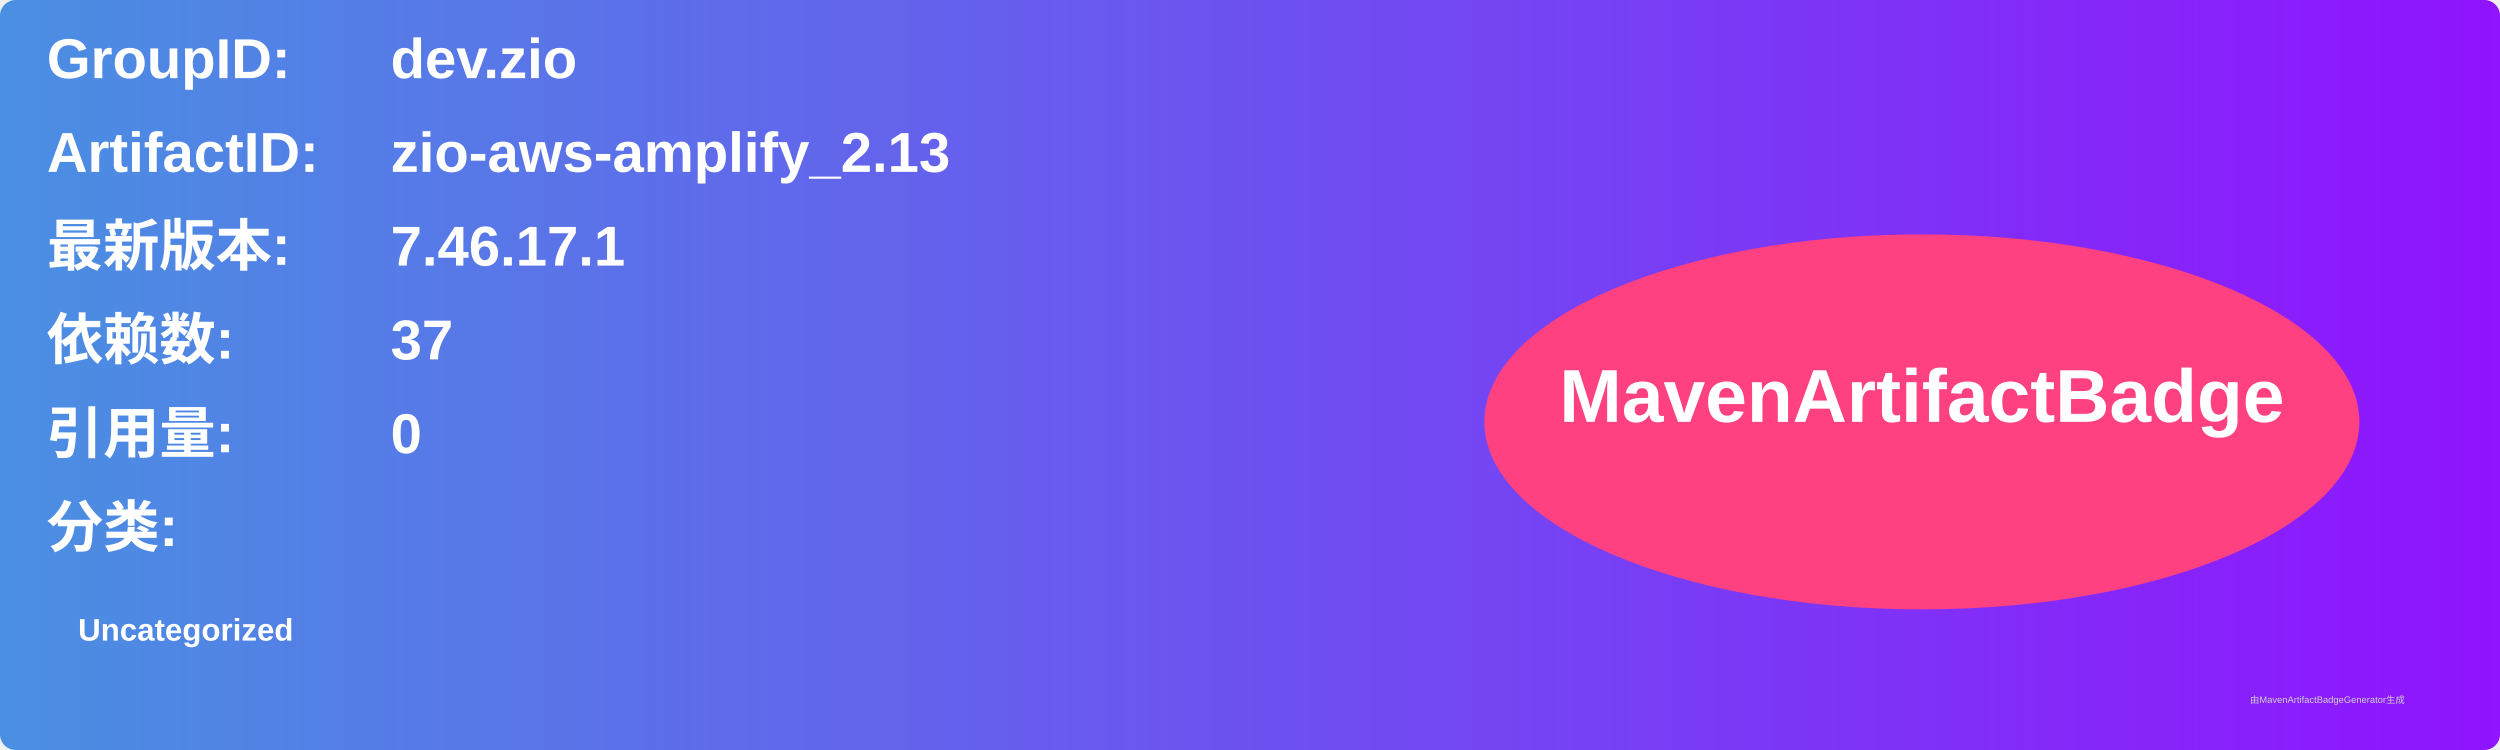
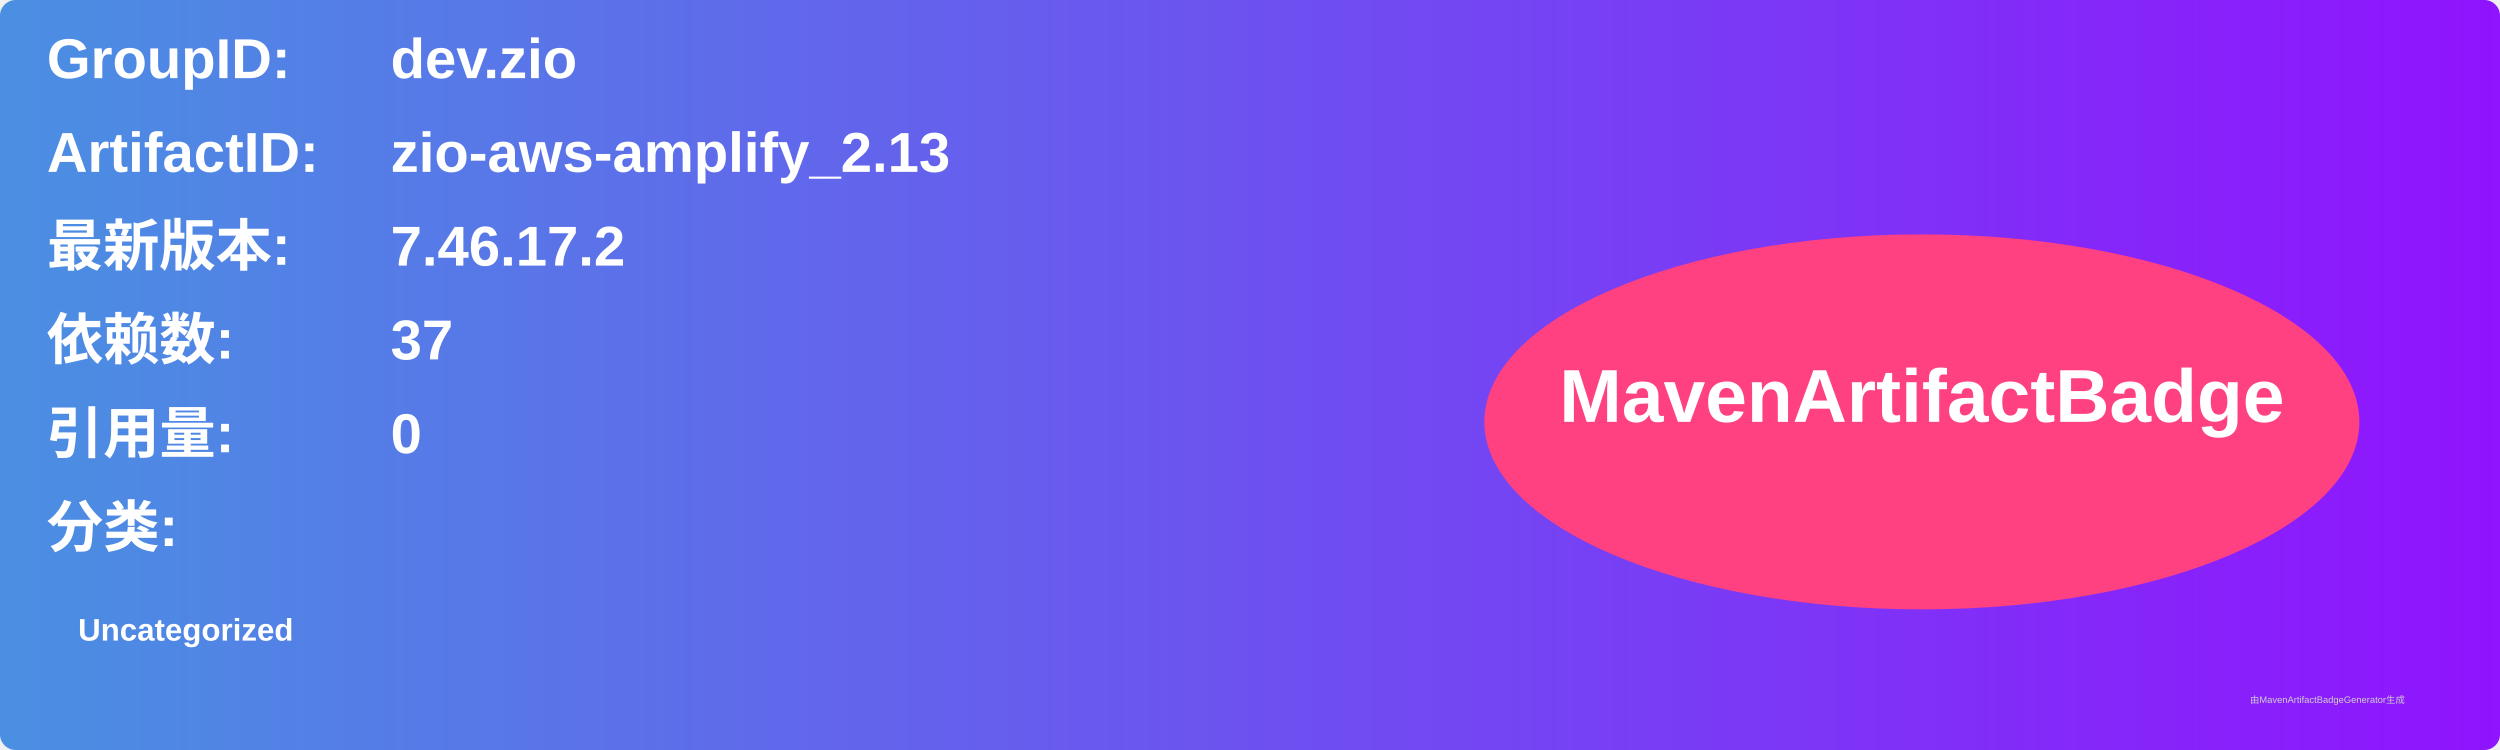
<svg xmlns="http://www.w3.org/2000/svg" width="800" height="240" viewBox="0 0 800 240">
  <linearGradient id="grad" x1="0%" y1="0%" x2="100%" y2="0%">
    <stop offset="0%" stop-color="#4a90e2" />
    <stop offset="100%" stop-color="#9013fe" />
  </linearGradient>
  <rect width="100%" height="100%" rx="5" ry="5" fill="url(#grad)" />
  <g transform="translate(15, 15)">
    <text x="0" y="10" font-family="Arial" font-size="18" fill="white" font-weight="bold" width="260">GroupID:</text>
    <text x="110" y="10" font-family="Arial" font-size="18" fill="white" font-weight="bold" width="460">dev.zio</text>
    <text x="0" y="40" font-family="Arial" font-size="18" fill="white" font-weight="bold" width="260">ArtifactID:</text>
    <text x="110" y="40" font-family="Arial" font-size="18" fill="white" font-weight="bold" width="460">zio-aws-amplify_2.13</text>
    <text x="0" y="70" font-family="Arial" font-size="18" fill="white" font-weight="bold">最新版本:</text>
    <text x="110" y="70" font-family="Arial" font-size="18" fill="white" font-weight="bold">
-       <tspan font-weight="bold">7.46.17.1</tspan>
+       <tspan font-weight="bold">7.46.17.2</tspan>
    </text>
    <text x="0" y="100" font-family="Arial" font-size="18" fill="white" font-weight="bold">依赖数: </text>
    <text x="110" y="100" font-family="Arial" font-size="18" fill="white">
      <tspan font-weight="bold">37</tspan>
    </text>
    <text x="0" y="130" font-family="Arial" font-size="18" fill="white" font-weight="bold">引用量: </text>
    <text x="110" y="130" font-family="Arial" font-size="18" fill="white">
      <tspan font-weight="bold">0</tspan>
    </text>
    <text x="0" y="160" font-family="Arial" font-size="18" fill="white" font-weight="bold">分类:</text>
    <text x="10" y="190" font-family="Arial" font-size="10" fill="white">
      <tspan font-weight="bold">Uncategorized</tspan>
    </text>
    <ellipse cx="600" cy="120" rx="140" ry="60" fill="#ff4081" />
    <text x="600" y="120" text-anchor="middle" font-family="Arial" font-size="24" fill="white" font-weight="bold">MavenArtifactBadge</text>
  </g>
  <text x="720" y="225" font-family="Arial" font-size="3" fill="#d0d0d0">由MavenArtifactBadgeGenerator生成</text>
</svg>
